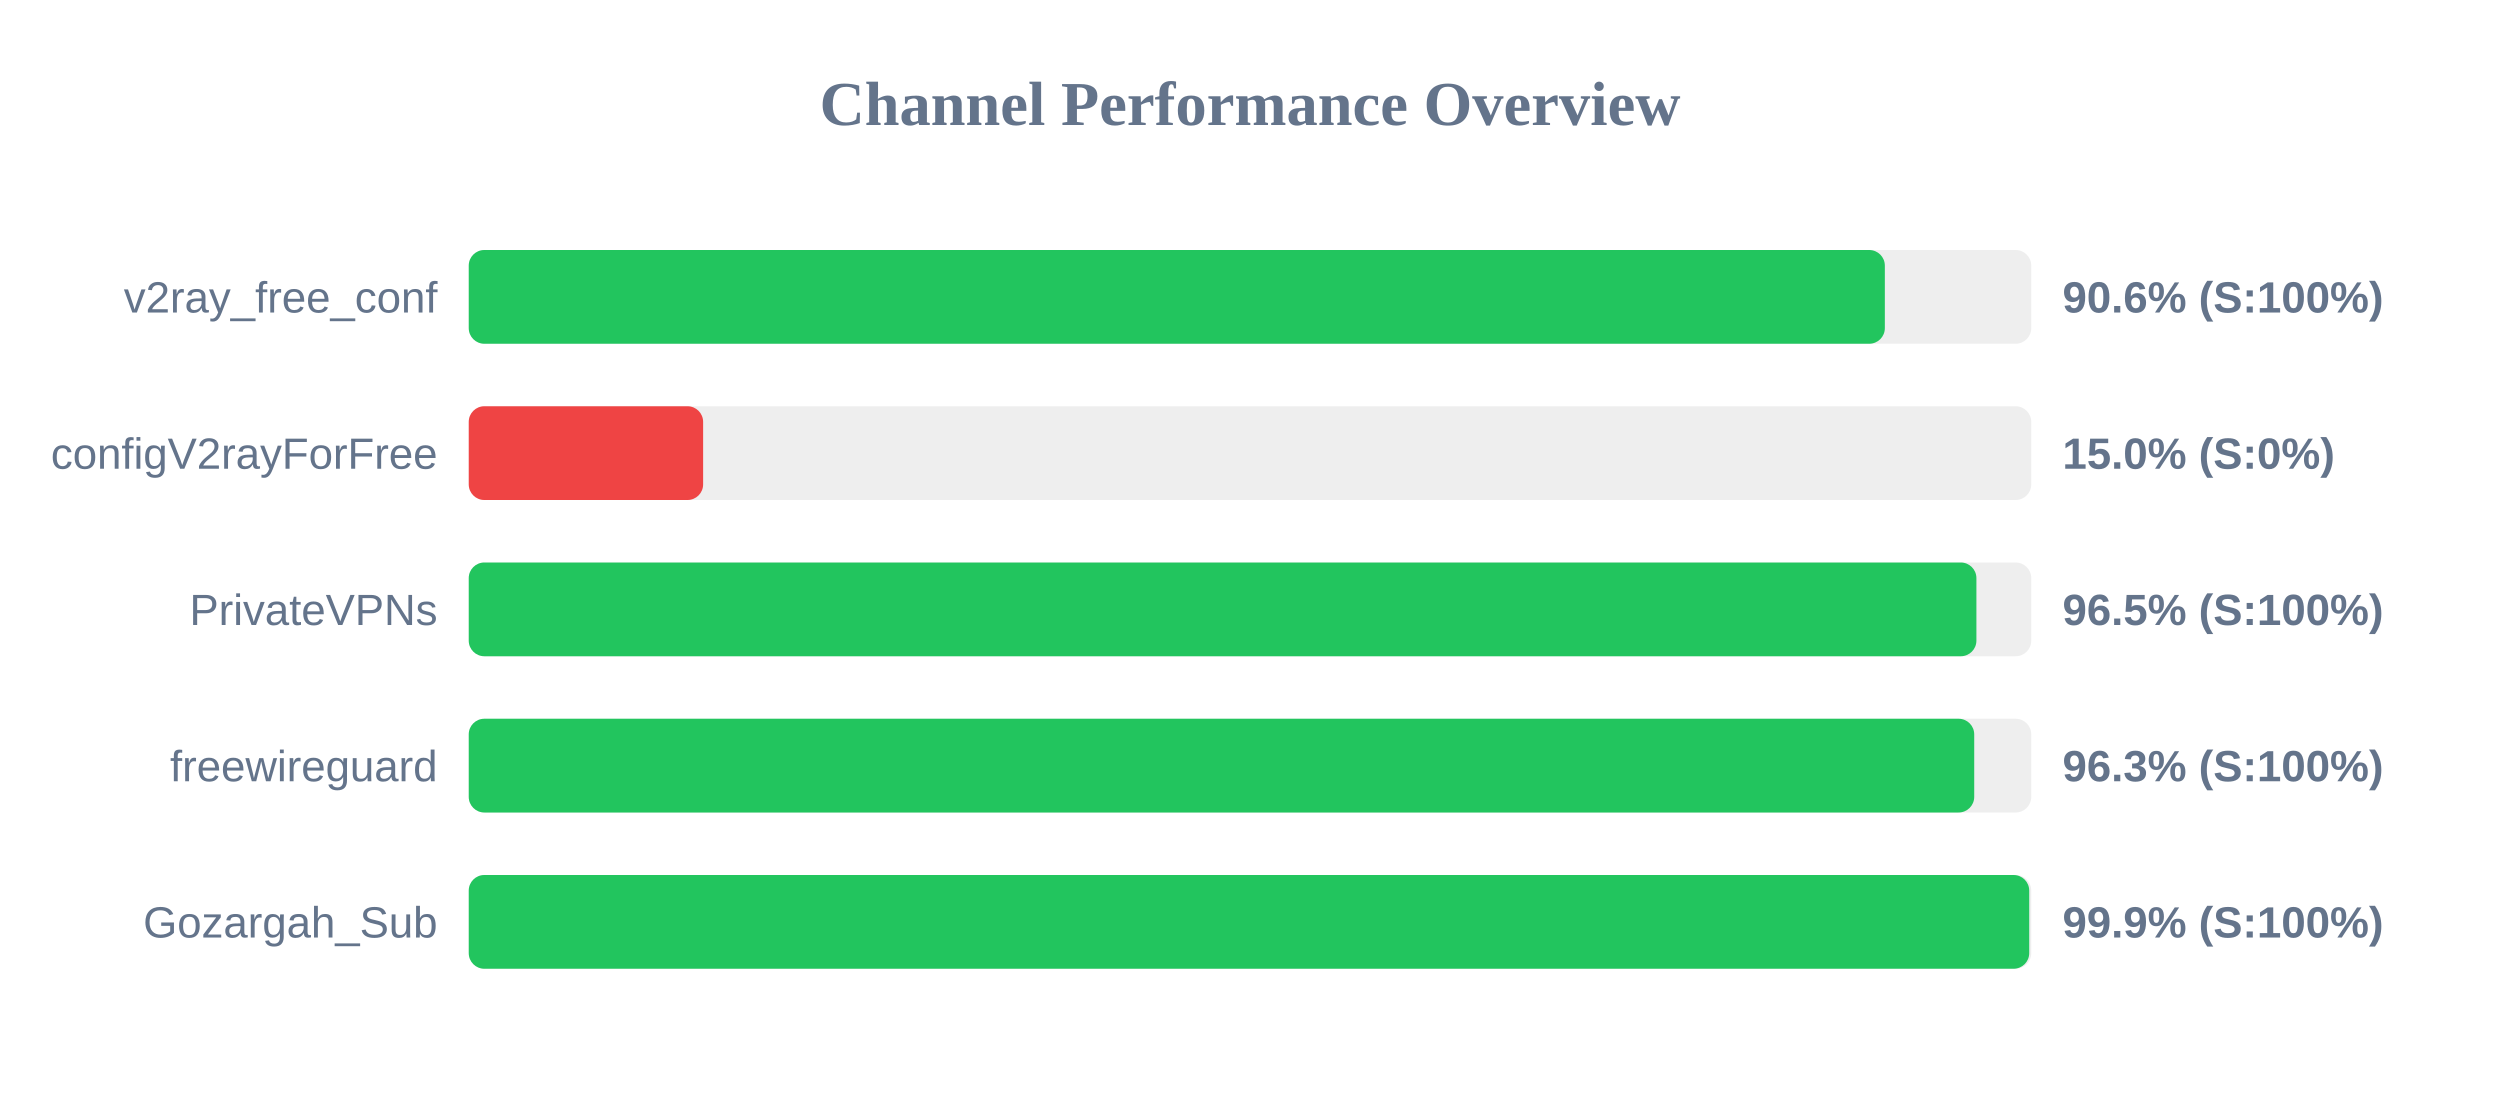
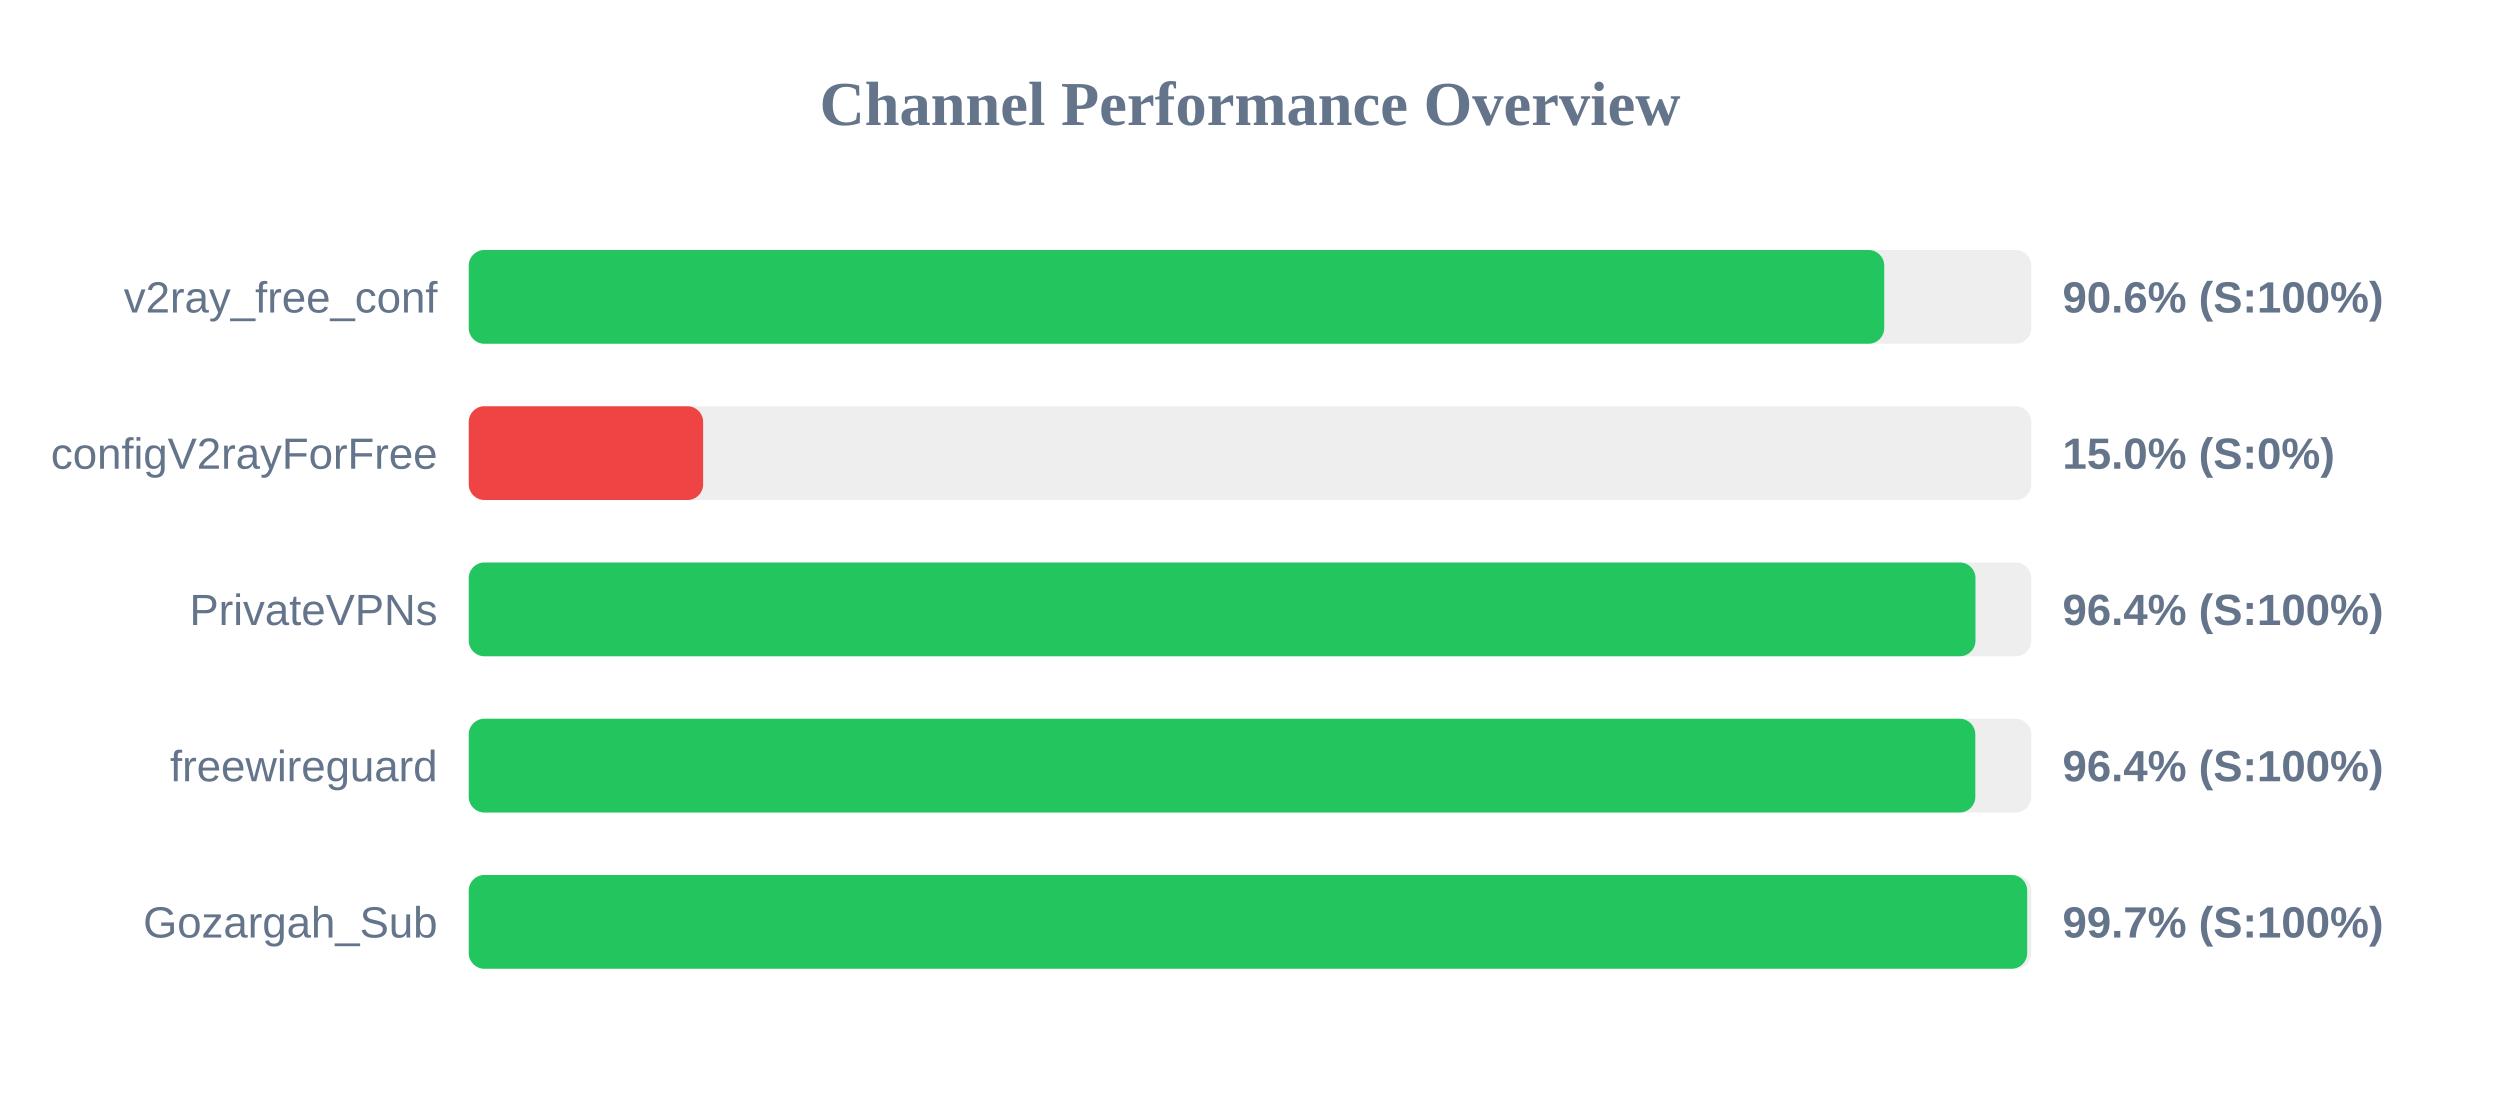
<svg xmlns="http://www.w3.org/2000/svg" width="800" height="350" version="1.1">
  <style>
        .row { font: 14px Arial; fill: #64748b; }
        .score { font: bold 14px Arial; fill: #64748b; }
    </style>
  <text x="400" y="40" text-anchor="middle" font-size="20px" font-weight="bold" fill="#64748b">Channel Performance Overview</text>
  <rect x="150" y="80" width="500" height="30" fill="#eee" rx="5" />
-   <rect x="150" y="80" width="453.15" height="30" fill="#22c55e" rx="5" />
+   <rect x="150" y="80" width="452.95" height="30" fill="#22c55e" rx="5" />
  <text x="140" y="100" text-anchor="end" class="row">v2ray_free_conf</text>
  <text x="660" y="100" text-anchor="start" class="score">90.6% (S:100%)</text>
  <rect x="150" y="130" width="500" height="30" fill="#eee" rx="5" />
  <rect x="150" y="130" width="75.0" height="30" fill="#ef4444" rx="5" />
  <text x="140" y="150" text-anchor="end" class="row">configV2rayForFree</text>
  <text x="660" y="150" text-anchor="start" class="score">15.0% (S:0%)</text>
  <rect x="150" y="180" width="500" height="30" fill="#eee" rx="5" />
-   <rect x="150" y="180" width="482.45" height="30" fill="#22c55e" rx="5" />
+   <rect x="150" y="180" width="482.15" height="30" fill="#22c55e" rx="5" />
  <text x="140" y="200" text-anchor="end" class="row">PrivateVPNs</text>
-   <text x="660" y="200" text-anchor="start" class="score">96.5% (S:100%)</text>
+   <text x="660" y="200" text-anchor="start" class="score">96.4% (S:100%)</text>
  <rect x="150" y="230" width="500" height="30" fill="#eee" rx="5" />
-   <rect x="150" y="230" width="481.75" height="30" fill="#22c55e" rx="5" />
+   <rect x="150" y="230" width="482.1" height="30" fill="#22c55e" rx="5" />
  <text x="140" y="250" text-anchor="end" class="row">freewireguard</text>
-   <text x="660" y="250" text-anchor="start" class="score">96.3% (S:100%)</text>
+   <text x="660" y="250" text-anchor="start" class="score">96.4% (S:100%)</text>
  <rect x="150" y="280" width="500" height="30" fill="#eee" rx="5" />
-   <rect x="150" y="280" width="499.35" height="30" fill="#22c55e" rx="5" />
+   <rect x="150" y="280" width="498.7" height="30" fill="#22c55e" rx="5" />
  <text x="140" y="300" text-anchor="end" class="row">Gozargah_Sub</text>
-   <text x="660" y="300" text-anchor="start" class="score">99.9% (S:100%)</text>
+   <text x="660" y="300" text-anchor="start" class="score">99.7% (S:100%)</text>
</svg>
